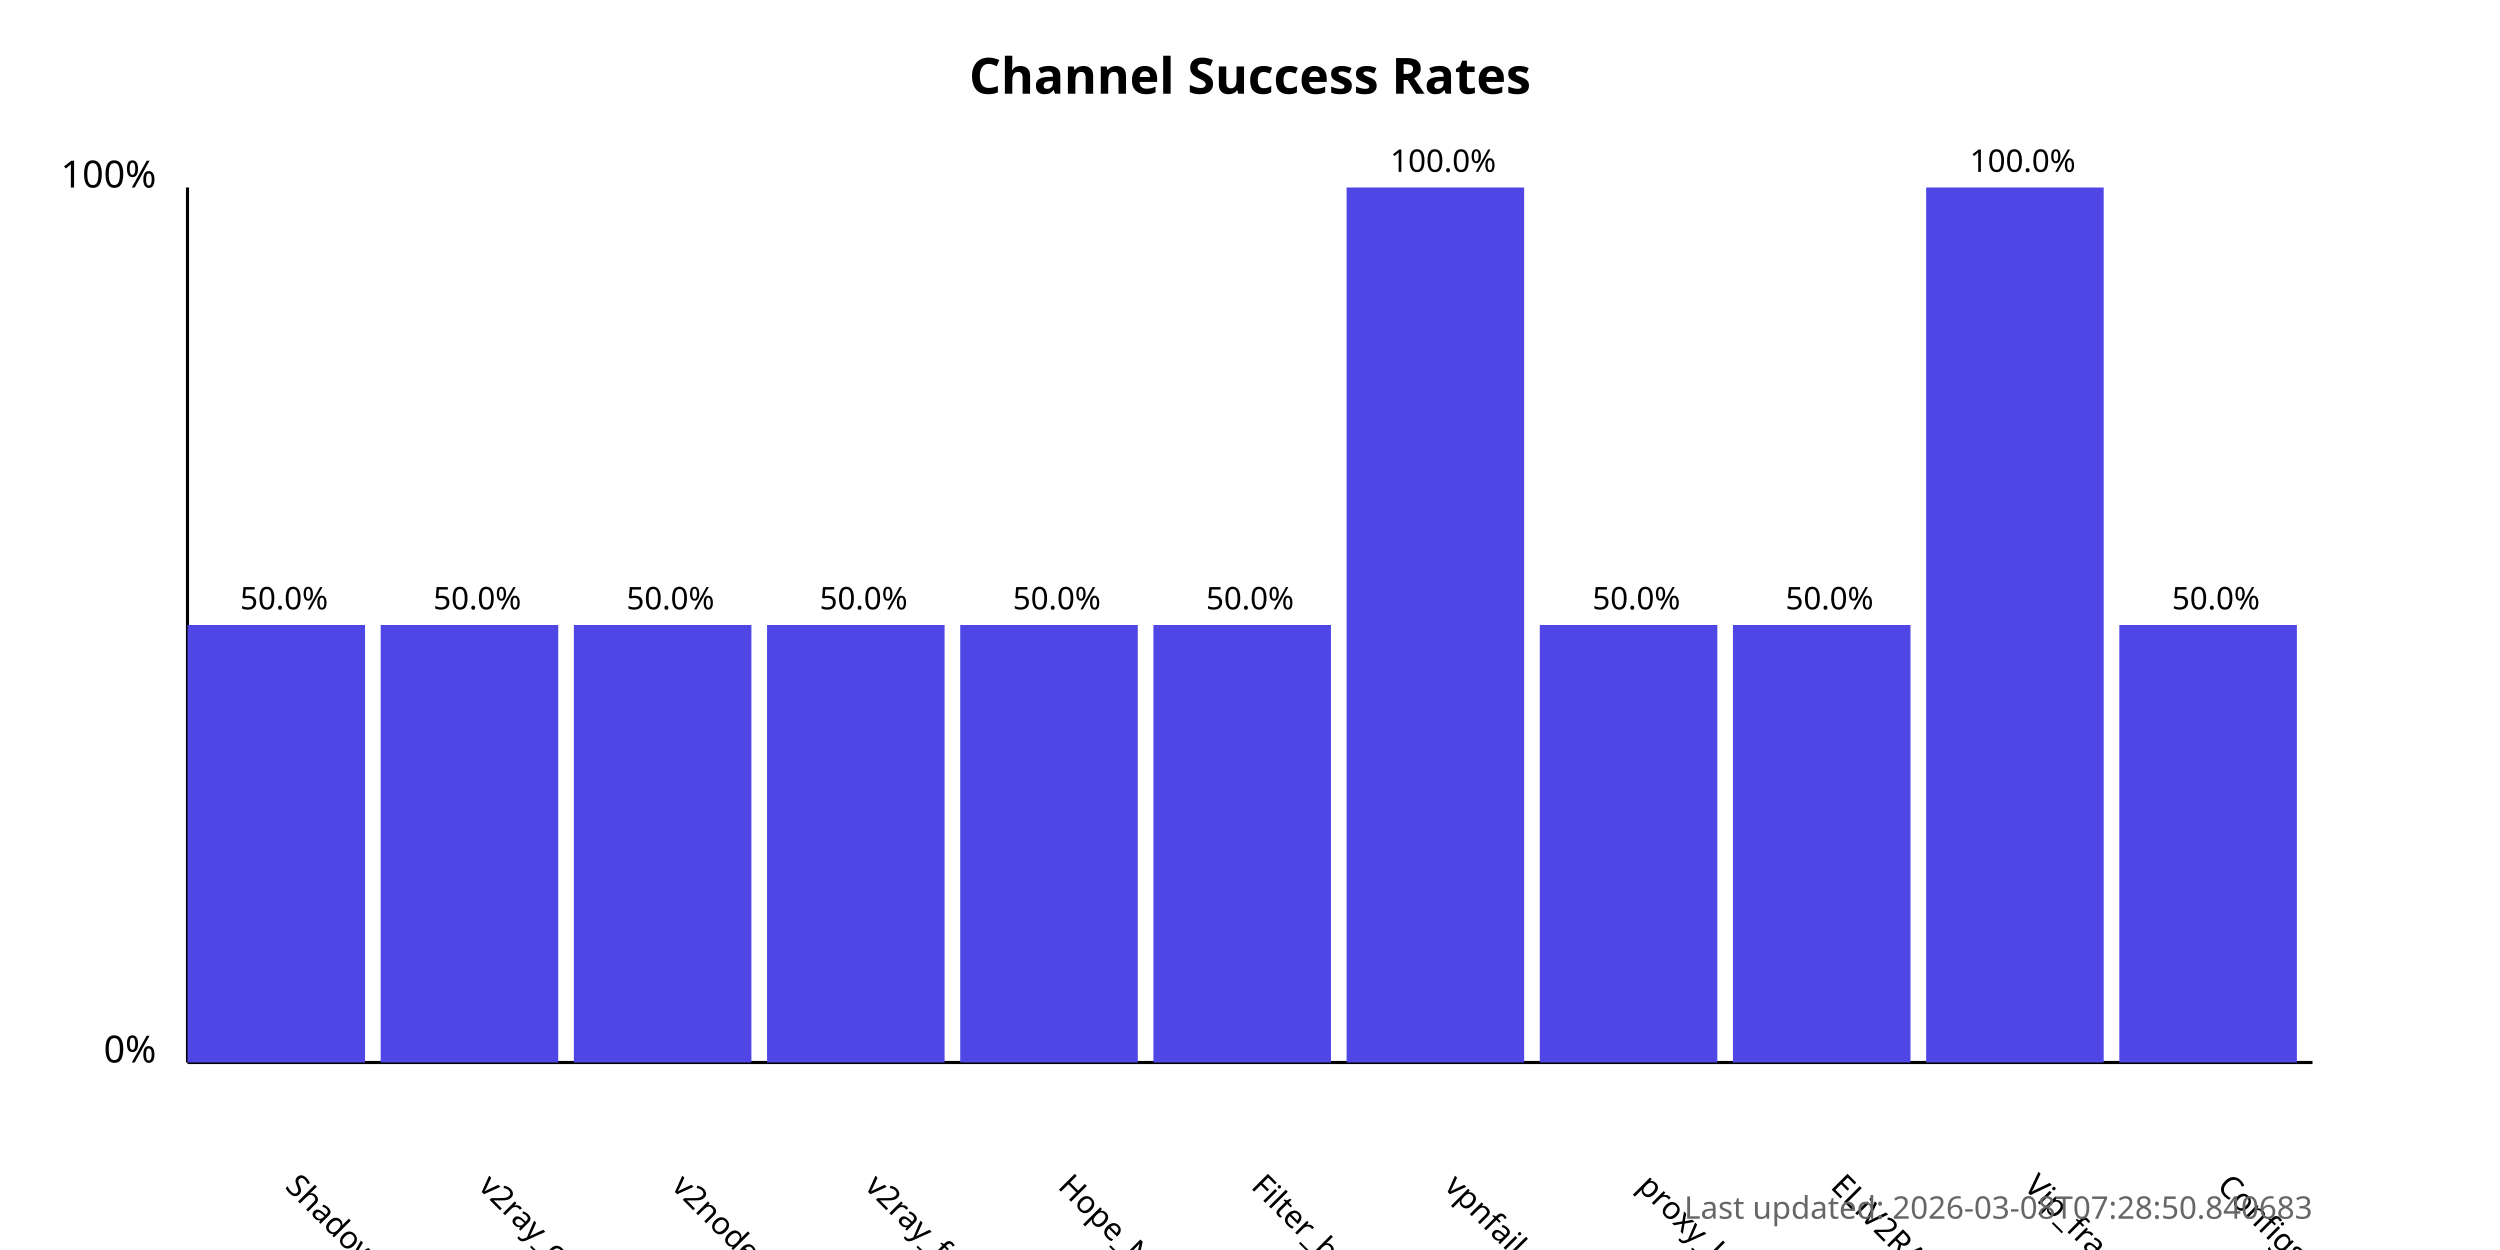
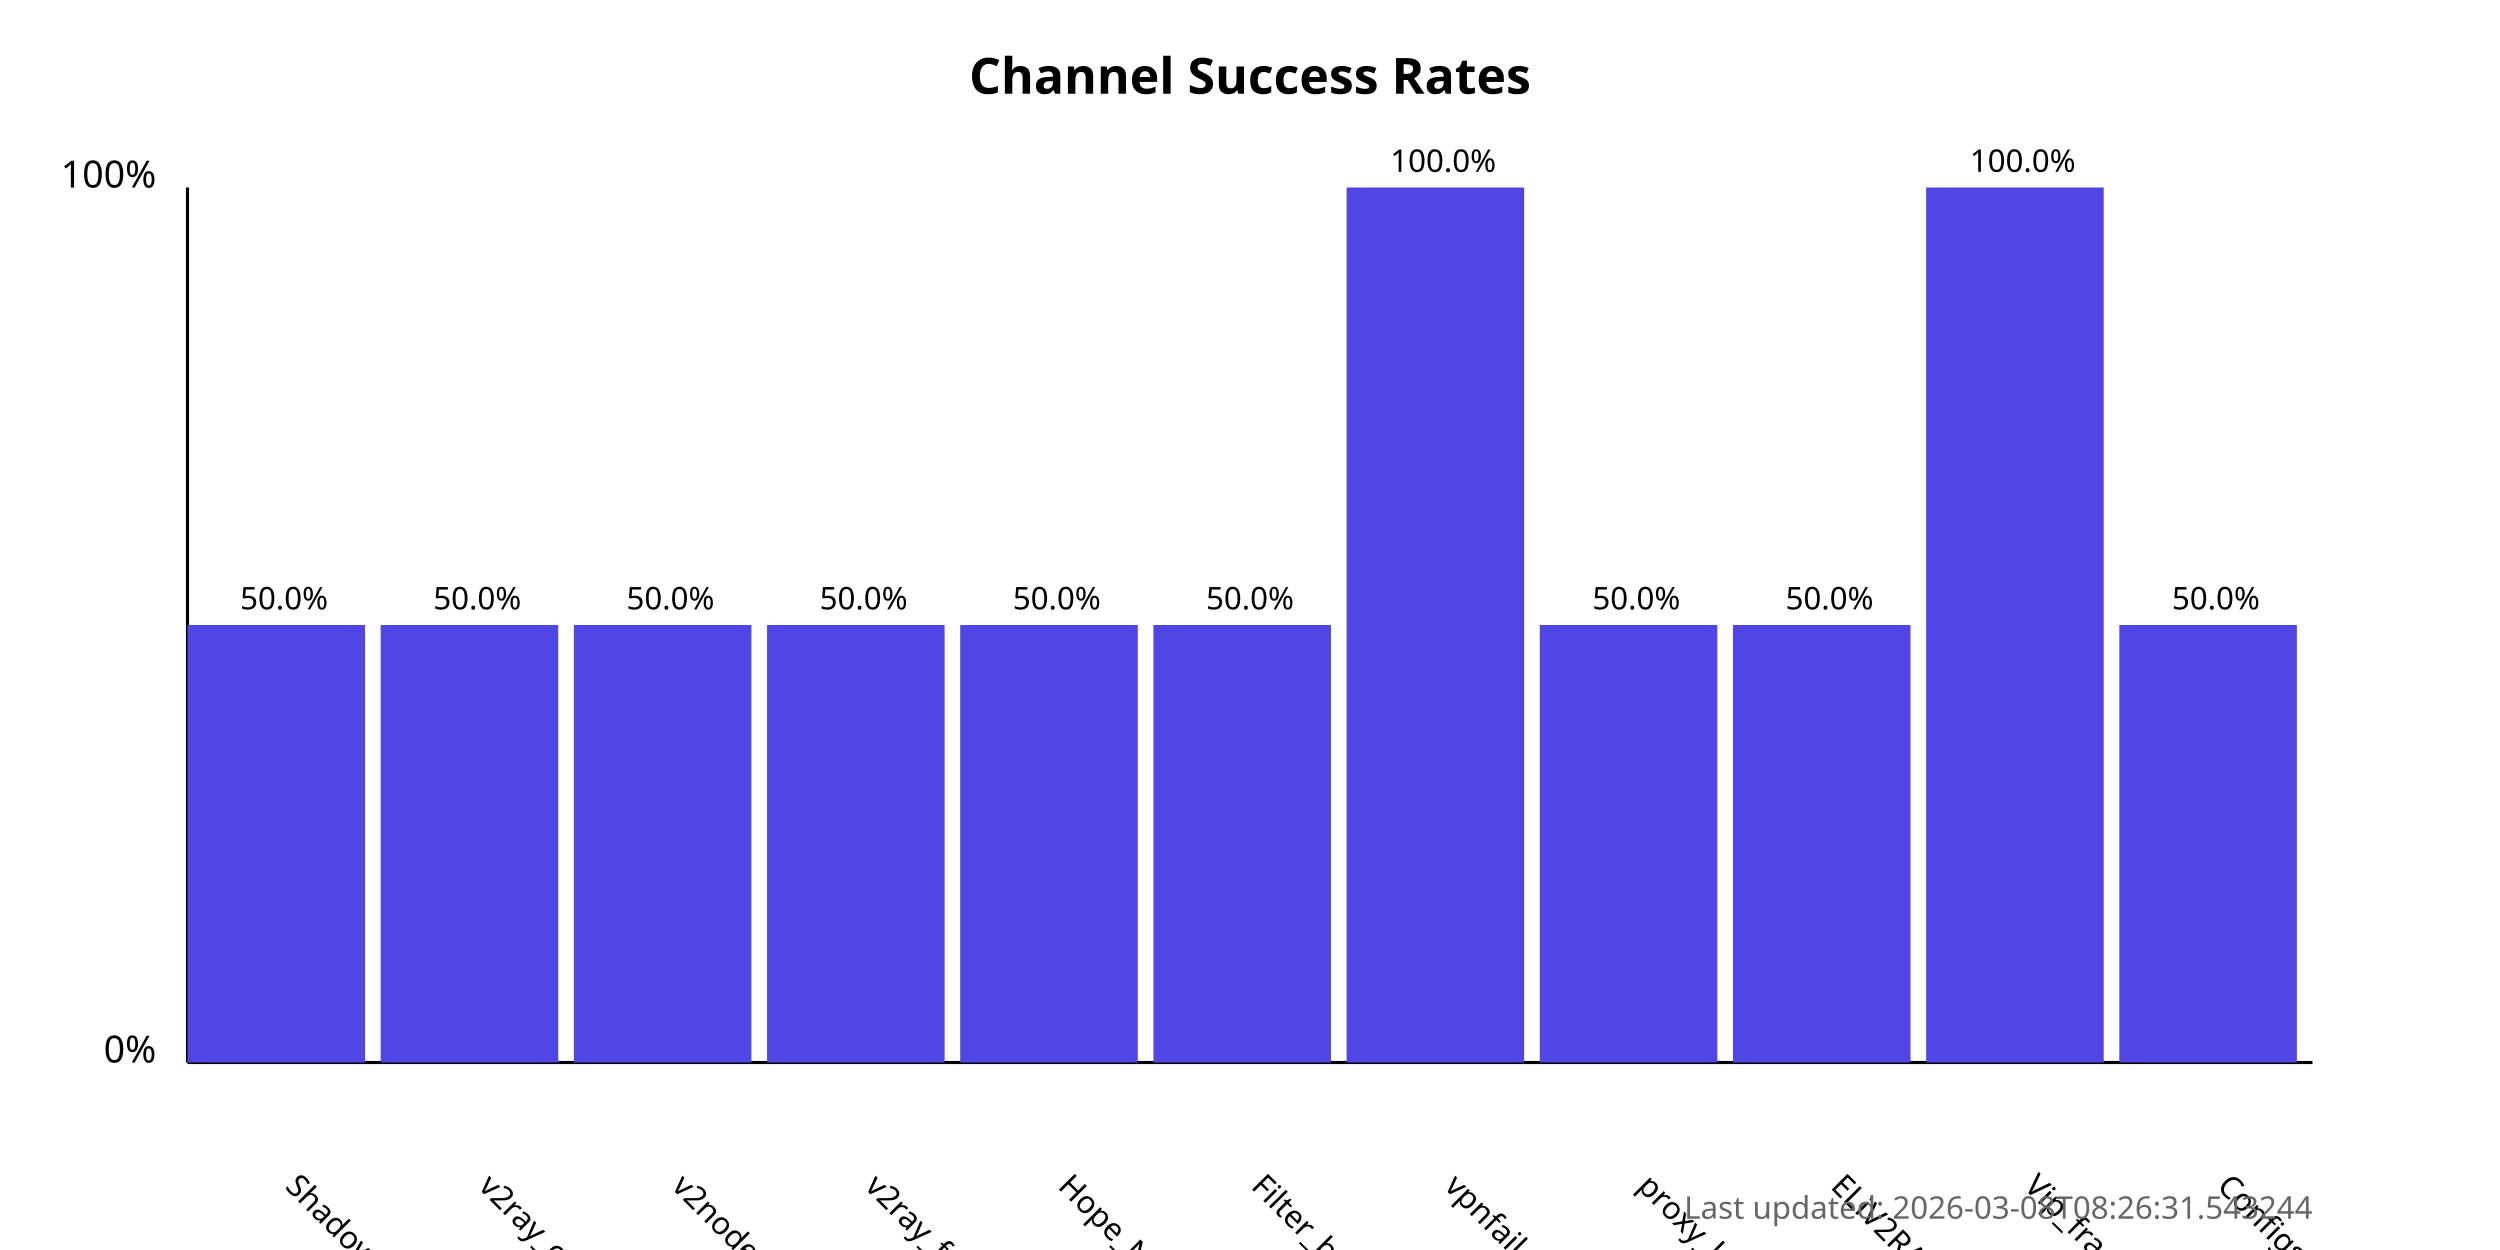
<svg xmlns="http://www.w3.org/2000/svg" width="800" height="400">
  <style>
            .chart-title { font: bold 16px sans-serif; }
            .axis-label { font: 12px sans-serif; }
            .tick-label { font: 10px sans-serif; }
            .bar { fill: #4f46e5; }
            .bar:hover { fill: #6366f1; }
            .timestamp { font: 10px sans-serif; fill: #666; }
        </style>
  <text x="400.0" y="30" text-anchor="middle" class="chart-title">
            Channel Success Rates
        </text>
  <line x1="60" y1="340" x2="60" y2="60" stroke="black" stroke-width="1" />
  <line x1="60" y1="340" x2="740" y2="340" stroke="black" stroke-width="1" />
  <text x="50" y="340" text-anchor="end" class="axis-label">0%</text>
  <text x="50" y="60" text-anchor="end" class="axis-label">100%</text>
  <g>
    <rect x="60" y="200.0" width="56.818" height="140.0" class="bar" />
    <text x="90.909" y="380" transform="rotate(45, 90.90909, 380)" text-anchor="start" class="tick-label">
                ShadowProxy66
            </text>
    <text x="90.909" y="195.0" text-anchor="middle" class="tick-label">
                50.0%
            </text>
  </g>
  <g>
    <rect x="121.818" y="200.0" width="56.818" height="140.0" class="bar" />
    <text x="152.727" y="380" transform="rotate(45, 152.7273, 380)" text-anchor="start" class="tick-label">
                v2ray_configs_pool
            </text>
    <text x="152.727" y="195.0" text-anchor="middle" class="tick-label">
                50.0%
            </text>
  </g>
  <g>
    <rect x="183.636" y="200.0" width="56.818" height="140.0" class="bar" />
    <text x="214.545" y="380" transform="rotate(45, 214.5455, 380)" text-anchor="start" class="tick-label">
                v2nodes
            </text>
    <text x="214.545" y="195.0" text-anchor="middle" class="tick-label">
                50.0%
            </text>
  </g>
  <g>
    <rect x="245.455" y="200.0" width="56.818" height="140.0" class="bar" />
    <text x="276.364" y="380" transform="rotate(45, 276.3636, 380)" text-anchor="start" class="tick-label">
                v2ray_free_conf
            </text>
    <text x="276.364" y="195.0" text-anchor="middle" class="tick-label">
                50.0%
            </text>
  </g>
  <g>
    <rect x="307.273" y="200.0" width="56.818" height="140.0" class="bar" />
    <text x="338.182" y="380" transform="rotate(45, 338.1818, 380)" text-anchor="start" class="tick-label">
                Hope_Net
            </text>
    <text x="338.182" y="195.0" text-anchor="middle" class="tick-label">
                50.0%
            </text>
  </g>
  <g>
    <rect x="369.091" y="200.0" width="56.818" height="140.0" class="bar" />
    <text x="400.0" y="380" transform="rotate(45, 400.0, 380)" text-anchor="start" class="tick-label">
                Filter_breaker
            </text>
    <text x="400.0" y="195.0" text-anchor="middle" class="tick-label">
                50.0%
            </text>
  </g>
  <g>
    <rect x="430.909" y="60.0" width="56.818" height="280.0" class="bar" />
    <text x="461.818" y="380" transform="rotate(45, 461.8182, 380)" text-anchor="start" class="tick-label">
                vpnfail_vless
            </text>
    <text x="461.818" y="55.0" text-anchor="middle" class="tick-label">
                100.0%
            </text>
  </g>
  <g>
    <rect x="492.727" y="200.0" width="56.818" height="140.0" class="bar" />
    <text x="523.636" y="380" transform="rotate(45, 523.6364, 380)" text-anchor="start" class="tick-label">
                proxy_kafee
            </text>
    <text x="523.636" y="195.0" text-anchor="middle" class="tick-label">
                50.0%
            </text>
  </g>
  <g>
    <rect x="554.545" y="200.0" width="56.818" height="140.0" class="bar" />
    <text x="585.455" y="380" transform="rotate(45, 585.4545, 380)" text-anchor="start" class="tick-label">
                ELiV2RAY
            </text>
    <text x="585.455" y="195.0" text-anchor="middle" class="tick-label">
                50.0%
            </text>
  </g>
  <g>
    <rect x="616.364" y="60.0" width="56.818" height="280.0" class="bar" />
    <text x="647.273" y="380" transform="rotate(45, 647.2727, 380)" text-anchor="start" class="tick-label">
                Vip_fragment_v2ray
            </text>
    <text x="647.273" y="55.0" text-anchor="middle" class="tick-label">
                100.0%
            </text>
  </g>
  <g>
    <rect x="678.182" y="200.0" width="56.818" height="140.0" class="bar" />
    <text x="709.091" y="380" transform="rotate(45, 709.0909, 380)" text-anchor="start" class="tick-label">
                ConfigsHubPlus
            </text>
    <text x="709.091" y="195.0" text-anchor="middle" class="tick-label">
                50.0%
            </text>
  </g>
  <text x="740" y="390" text-anchor="end" class="timestamp">
-             Last updated: 2026-03-08T07:28:50.840683
+             Last updated: 2026-03-08T08:26:31.543244
        </text>
</svg>
